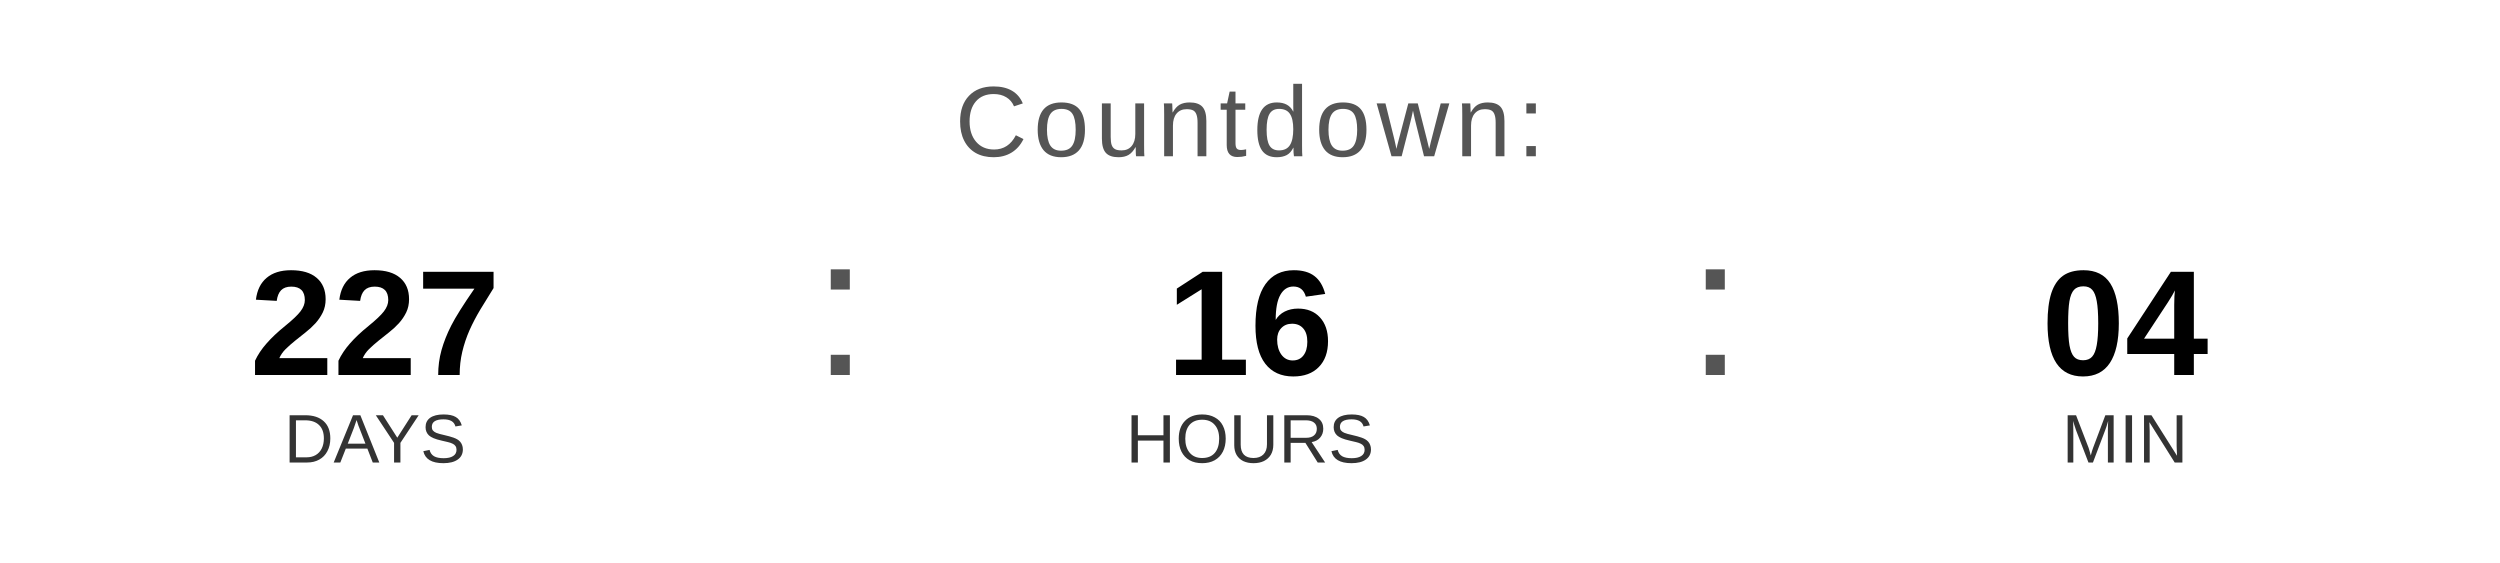
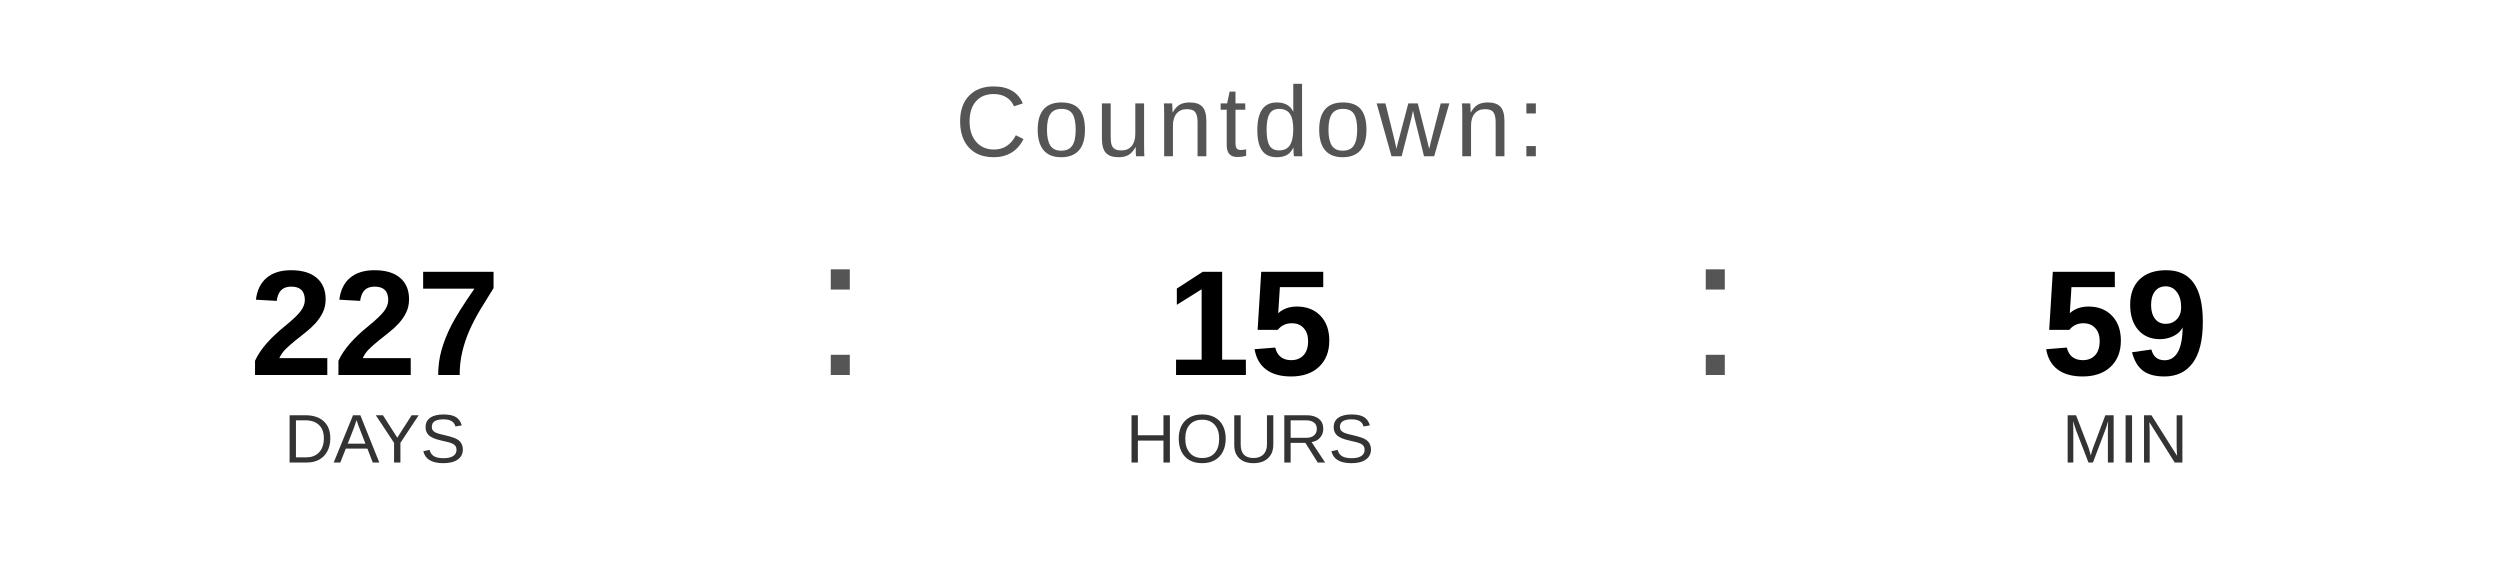
<svg xmlns="http://www.w3.org/2000/svg" width="400" height="90" viewBox="0 0 400 90">
  <text x="200" y="25" font-family="Arial, Helvetica, sans-serif" font-size="16" fill="#555555" text-anchor="middle" letter-spacing="1">
    Countdown:
  </text>
  <text x="60" y="60" font-family="Arial, Helvetica, sans-serif" font-size="24" font-weight="bold" fill="#000000" text-anchor="middle">227</text>
  <text x="60" y="74" font-family="Arial, Helvetica, sans-serif" font-size="11" fill="#333333" text-anchor="middle">DAYS</text>
  <text x="130" y="60" font-family="Arial, sans-serif" font-size="32" fill="#555555">:</text>
-   <text x="200" y="60" font-family="Arial, Helvetica, sans-serif" font-size="24" font-weight="bold" fill="#000000" text-anchor="middle">16</text>
+   <text x="200" y="60" font-family="Arial, Helvetica, sans-serif" font-size="24" font-weight="bold" fill="#000000" text-anchor="middle">15</text>
  <text x="200" y="74" font-family="Arial, Helvetica, sans-serif" font-size="11" fill="#333333" text-anchor="middle">HOURS</text>
  <text x="270" y="60" font-family="Arial, sans-serif" font-size="32" fill="#555555">:</text>
-   <text x="340" y="60" font-family="Arial, Helvetica, sans-serif" font-size="24" font-weight="bold" fill="#000000" text-anchor="middle">04</text>
+   <text x="340" y="60" font-family="Arial, Helvetica, sans-serif" font-size="24" font-weight="bold" fill="#000000" text-anchor="middle">59</text>
  <text x="340" y="74" font-family="Arial, Helvetica, sans-serif" font-size="11" fill="#333333" text-anchor="middle">MIN</text>
</svg>
